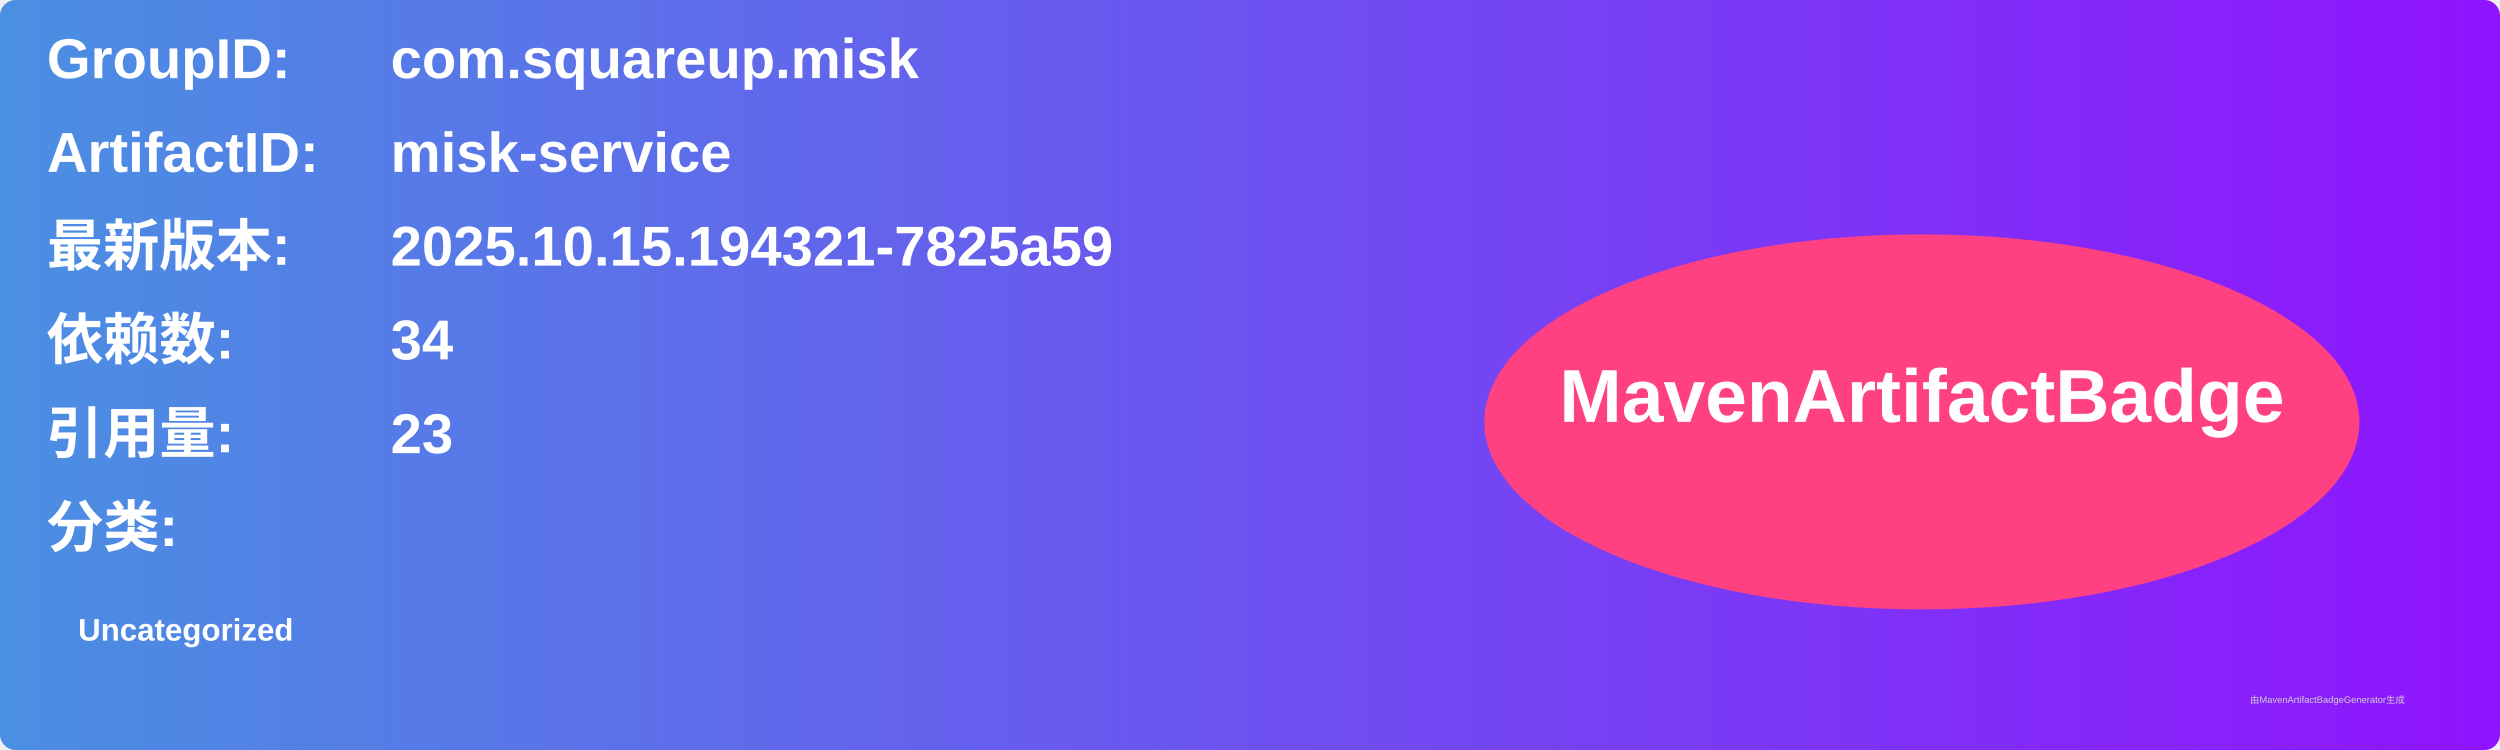
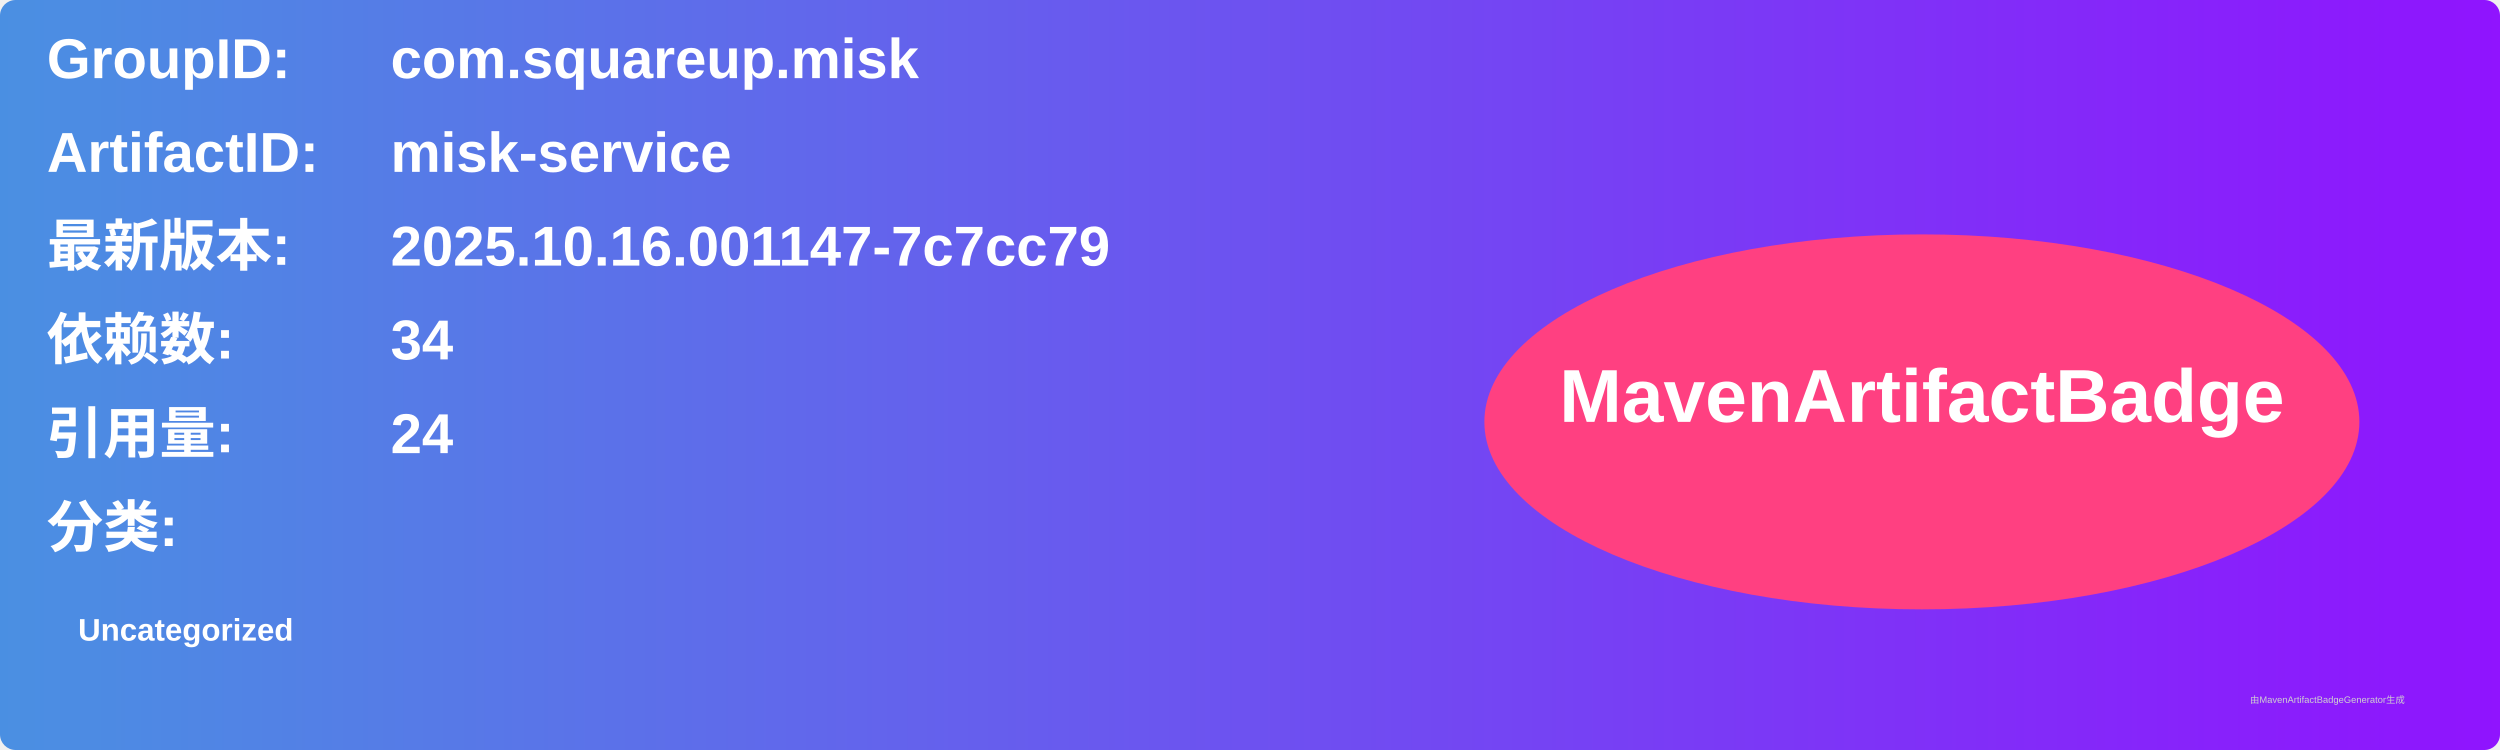
<svg xmlns="http://www.w3.org/2000/svg" width="800" height="240" viewBox="0 0 800 240">
  <linearGradient id="grad" x1="0%" y1="0%" x2="100%" y2="0%">
    <stop offset="0%" stop-color="#4a90e2" />
    <stop offset="100%" stop-color="#9013fe" />
  </linearGradient>
  <rect width="100%" height="100%" rx="5" ry="5" fill="url(#grad)" />
  <g transform="translate(15, 15)">
    <text x="0" y="10" font-family="Arial" font-size="18" fill="white" font-weight="bold" width="260">GroupID:</text>
    <text x="110" y="10" font-family="Arial" font-size="18" fill="white" font-weight="bold" width="460">com.squareup.misk</text>
    <text x="0" y="40" font-family="Arial" font-size="18" fill="white" font-weight="bold" width="260">ArtifactID:</text>
    <text x="110" y="40" font-family="Arial" font-size="18" fill="white" font-weight="bold" width="460">misk-service</text>
    <text x="0" y="70" font-family="Arial" font-size="18" fill="white" font-weight="bold">最新版本:</text>
    <text x="110" y="70" font-family="Arial" font-size="18" fill="white" font-weight="bold">
-       <tspan font-weight="bold">2025.10.15.194321-7825a59</tspan>
+       <tspan font-weight="bold">2025.10.16.001147-7c7cc79</tspan>
    </text>
    <text x="0" y="100" font-family="Arial" font-size="18" fill="white" font-weight="bold">依赖数: </text>
    <text x="110" y="100" font-family="Arial" font-size="18" fill="white">
      <tspan font-weight="bold">34</tspan>
    </text>
    <text x="0" y="130" font-family="Arial" font-size="18" fill="white" font-weight="bold">引用量: </text>
    <text x="110" y="130" font-family="Arial" font-size="18" fill="white">
-       <tspan font-weight="bold">23</tspan>
+       <tspan font-weight="bold">24</tspan>
    </text>
    <text x="0" y="160" font-family="Arial" font-size="18" fill="white" font-weight="bold">分类:</text>
    <text x="10" y="190" font-family="Arial" font-size="10" fill="white">
      <tspan font-weight="bold">Uncategorized</tspan>
    </text>
    <ellipse cx="600" cy="120" rx="140" ry="60" fill="#ff4081" />
    <text x="600" y="120" text-anchor="middle" font-family="Arial" font-size="24" fill="white" font-weight="bold">MavenArtifactBadge</text>
  </g>
  <text x="720" y="225" font-family="Arial" font-size="3" fill="#d0d0d0">由MavenArtifactBadgeGenerator生成</text>
</svg>
